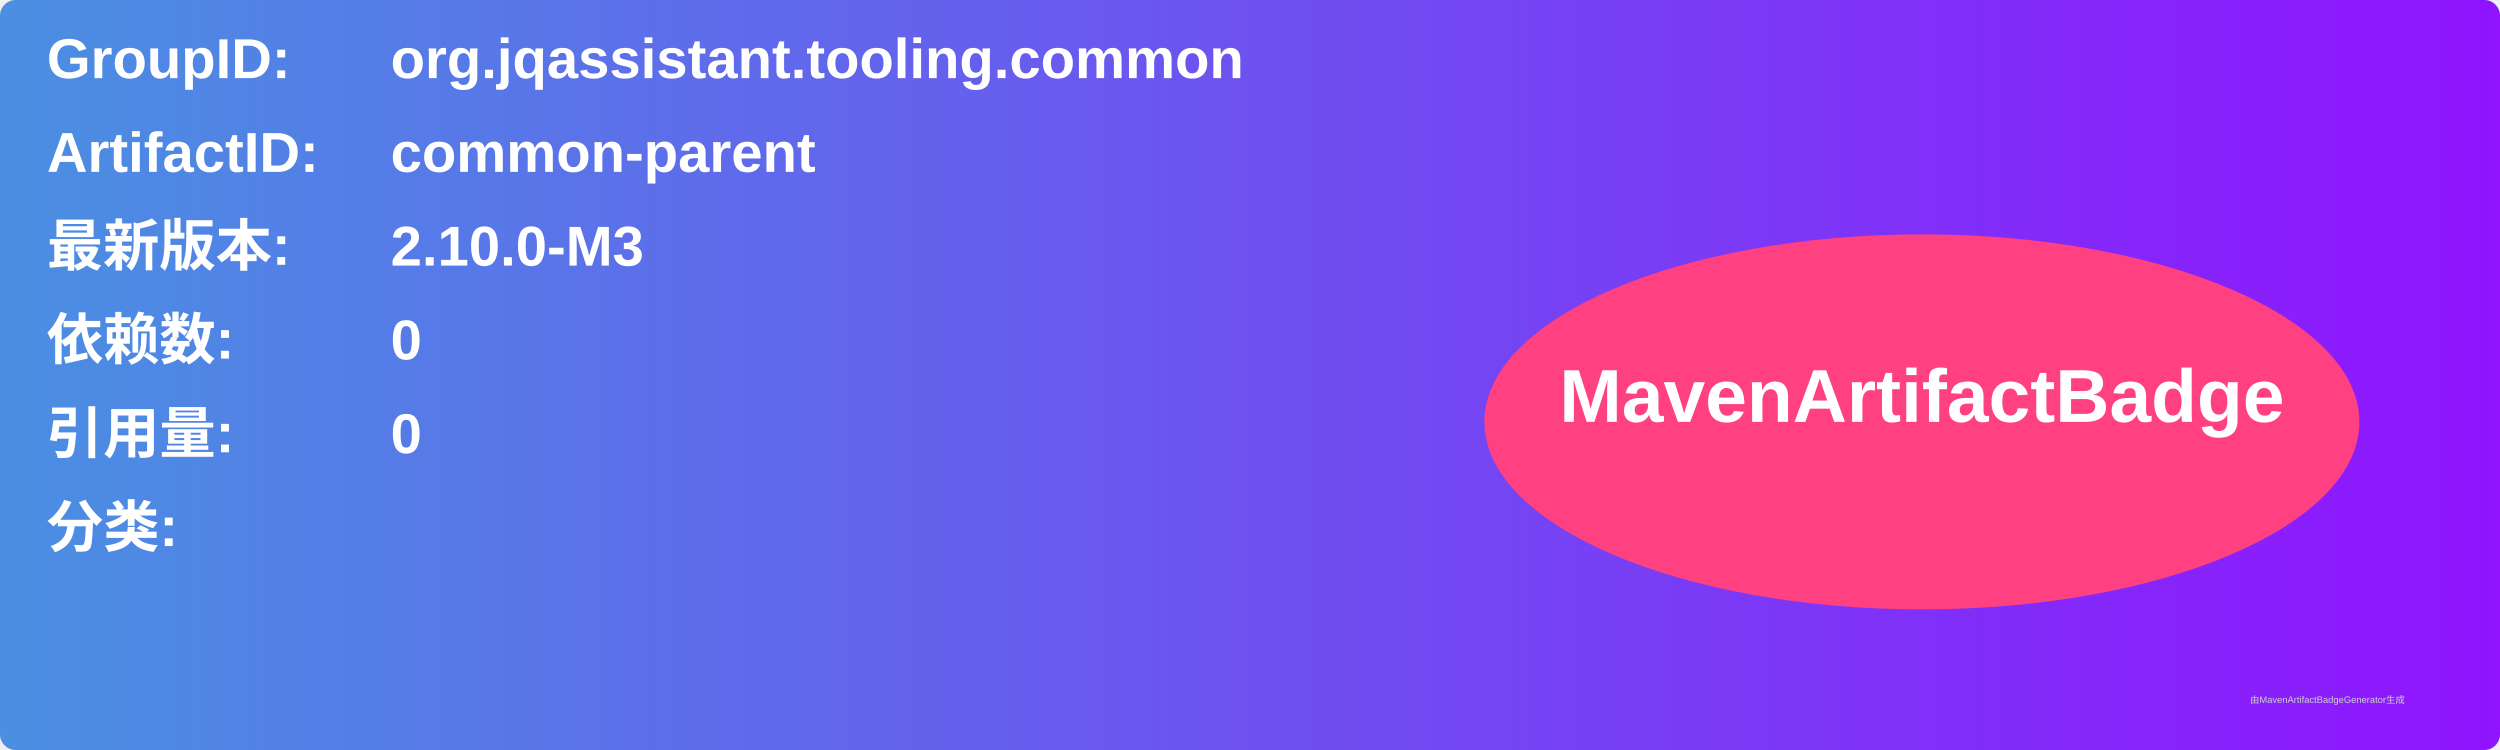
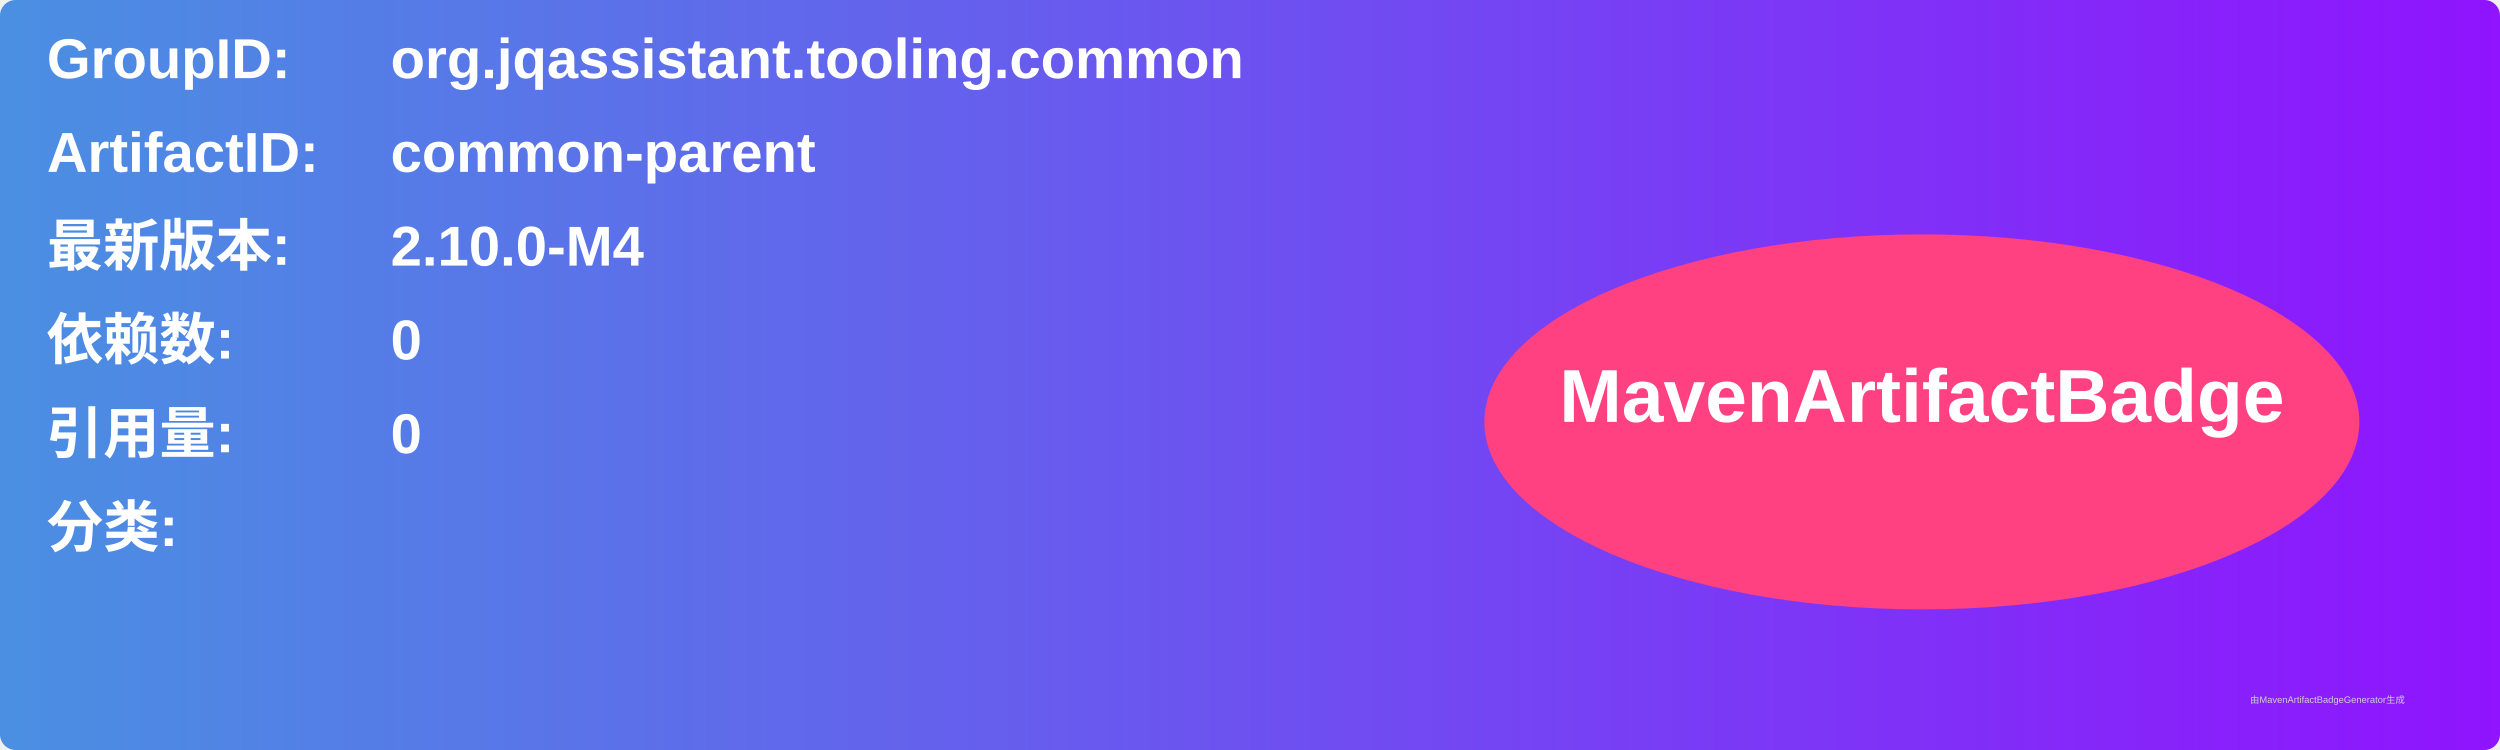
<svg xmlns="http://www.w3.org/2000/svg" width="800" height="240" viewBox="0 0 800 240">
  <linearGradient id="grad" x1="0%" y1="0%" x2="100%" y2="0%">
    <stop offset="0%" stop-color="#4a90e2" />
    <stop offset="100%" stop-color="#9013fe" />
  </linearGradient>
  <rect width="100%" height="100%" rx="5" ry="5" fill="url(#grad)" />
  <g transform="translate(15, 15)">
    <text x="0" y="10" font-family="Arial" font-size="18" fill="white" font-weight="bold" width="260">GroupID:</text>
    <text x="110" y="10" font-family="Arial" font-size="18" fill="white" font-weight="bold" width="460">org.jqassistant.tooling.common</text>
    <text x="0" y="40" font-family="Arial" font-size="18" fill="white" font-weight="bold" width="260">ArtifactID:</text>
    <text x="110" y="40" font-family="Arial" font-size="18" fill="white" font-weight="bold" width="460">common-parent</text>
    <text x="0" y="70" font-family="Arial" font-size="18" fill="white" font-weight="bold">最新版本:</text>
    <text x="110" y="70" font-family="Arial" font-size="18" fill="white" font-weight="bold">
-       <tspan font-weight="bold">2.10.0-M3</tspan>
+       <tspan font-weight="bold">2.10.0-M4</tspan>
    </text>
    <text x="0" y="100" font-family="Arial" font-size="18" fill="white" font-weight="bold">依赖数: </text>
    <text x="110" y="100" font-family="Arial" font-size="18" fill="white">
      <tspan font-weight="bold">0</tspan>
    </text>
    <text x="0" y="130" font-family="Arial" font-size="18" fill="white" font-weight="bold">引用量: </text>
    <text x="110" y="130" font-family="Arial" font-size="18" fill="white">
      <tspan font-weight="bold">0</tspan>
    </text>
    <text x="0" y="160" font-family="Arial" font-size="18" fill="white" font-weight="bold">分类:</text>
    <text x="10" y="190" font-family="Arial" font-size="10" fill="white">
      <tspan font-weight="bold" />
    </text>
    <ellipse cx="600" cy="120" rx="140" ry="60" fill="#ff4081" />
    <text x="600" y="120" text-anchor="middle" font-family="Arial" font-size="24" fill="white" font-weight="bold">MavenArtifactBadge</text>
  </g>
  <text x="720" y="225" font-family="Arial" font-size="3" fill="#d0d0d0">由MavenArtifactBadgeGenerator生成</text>
</svg>
